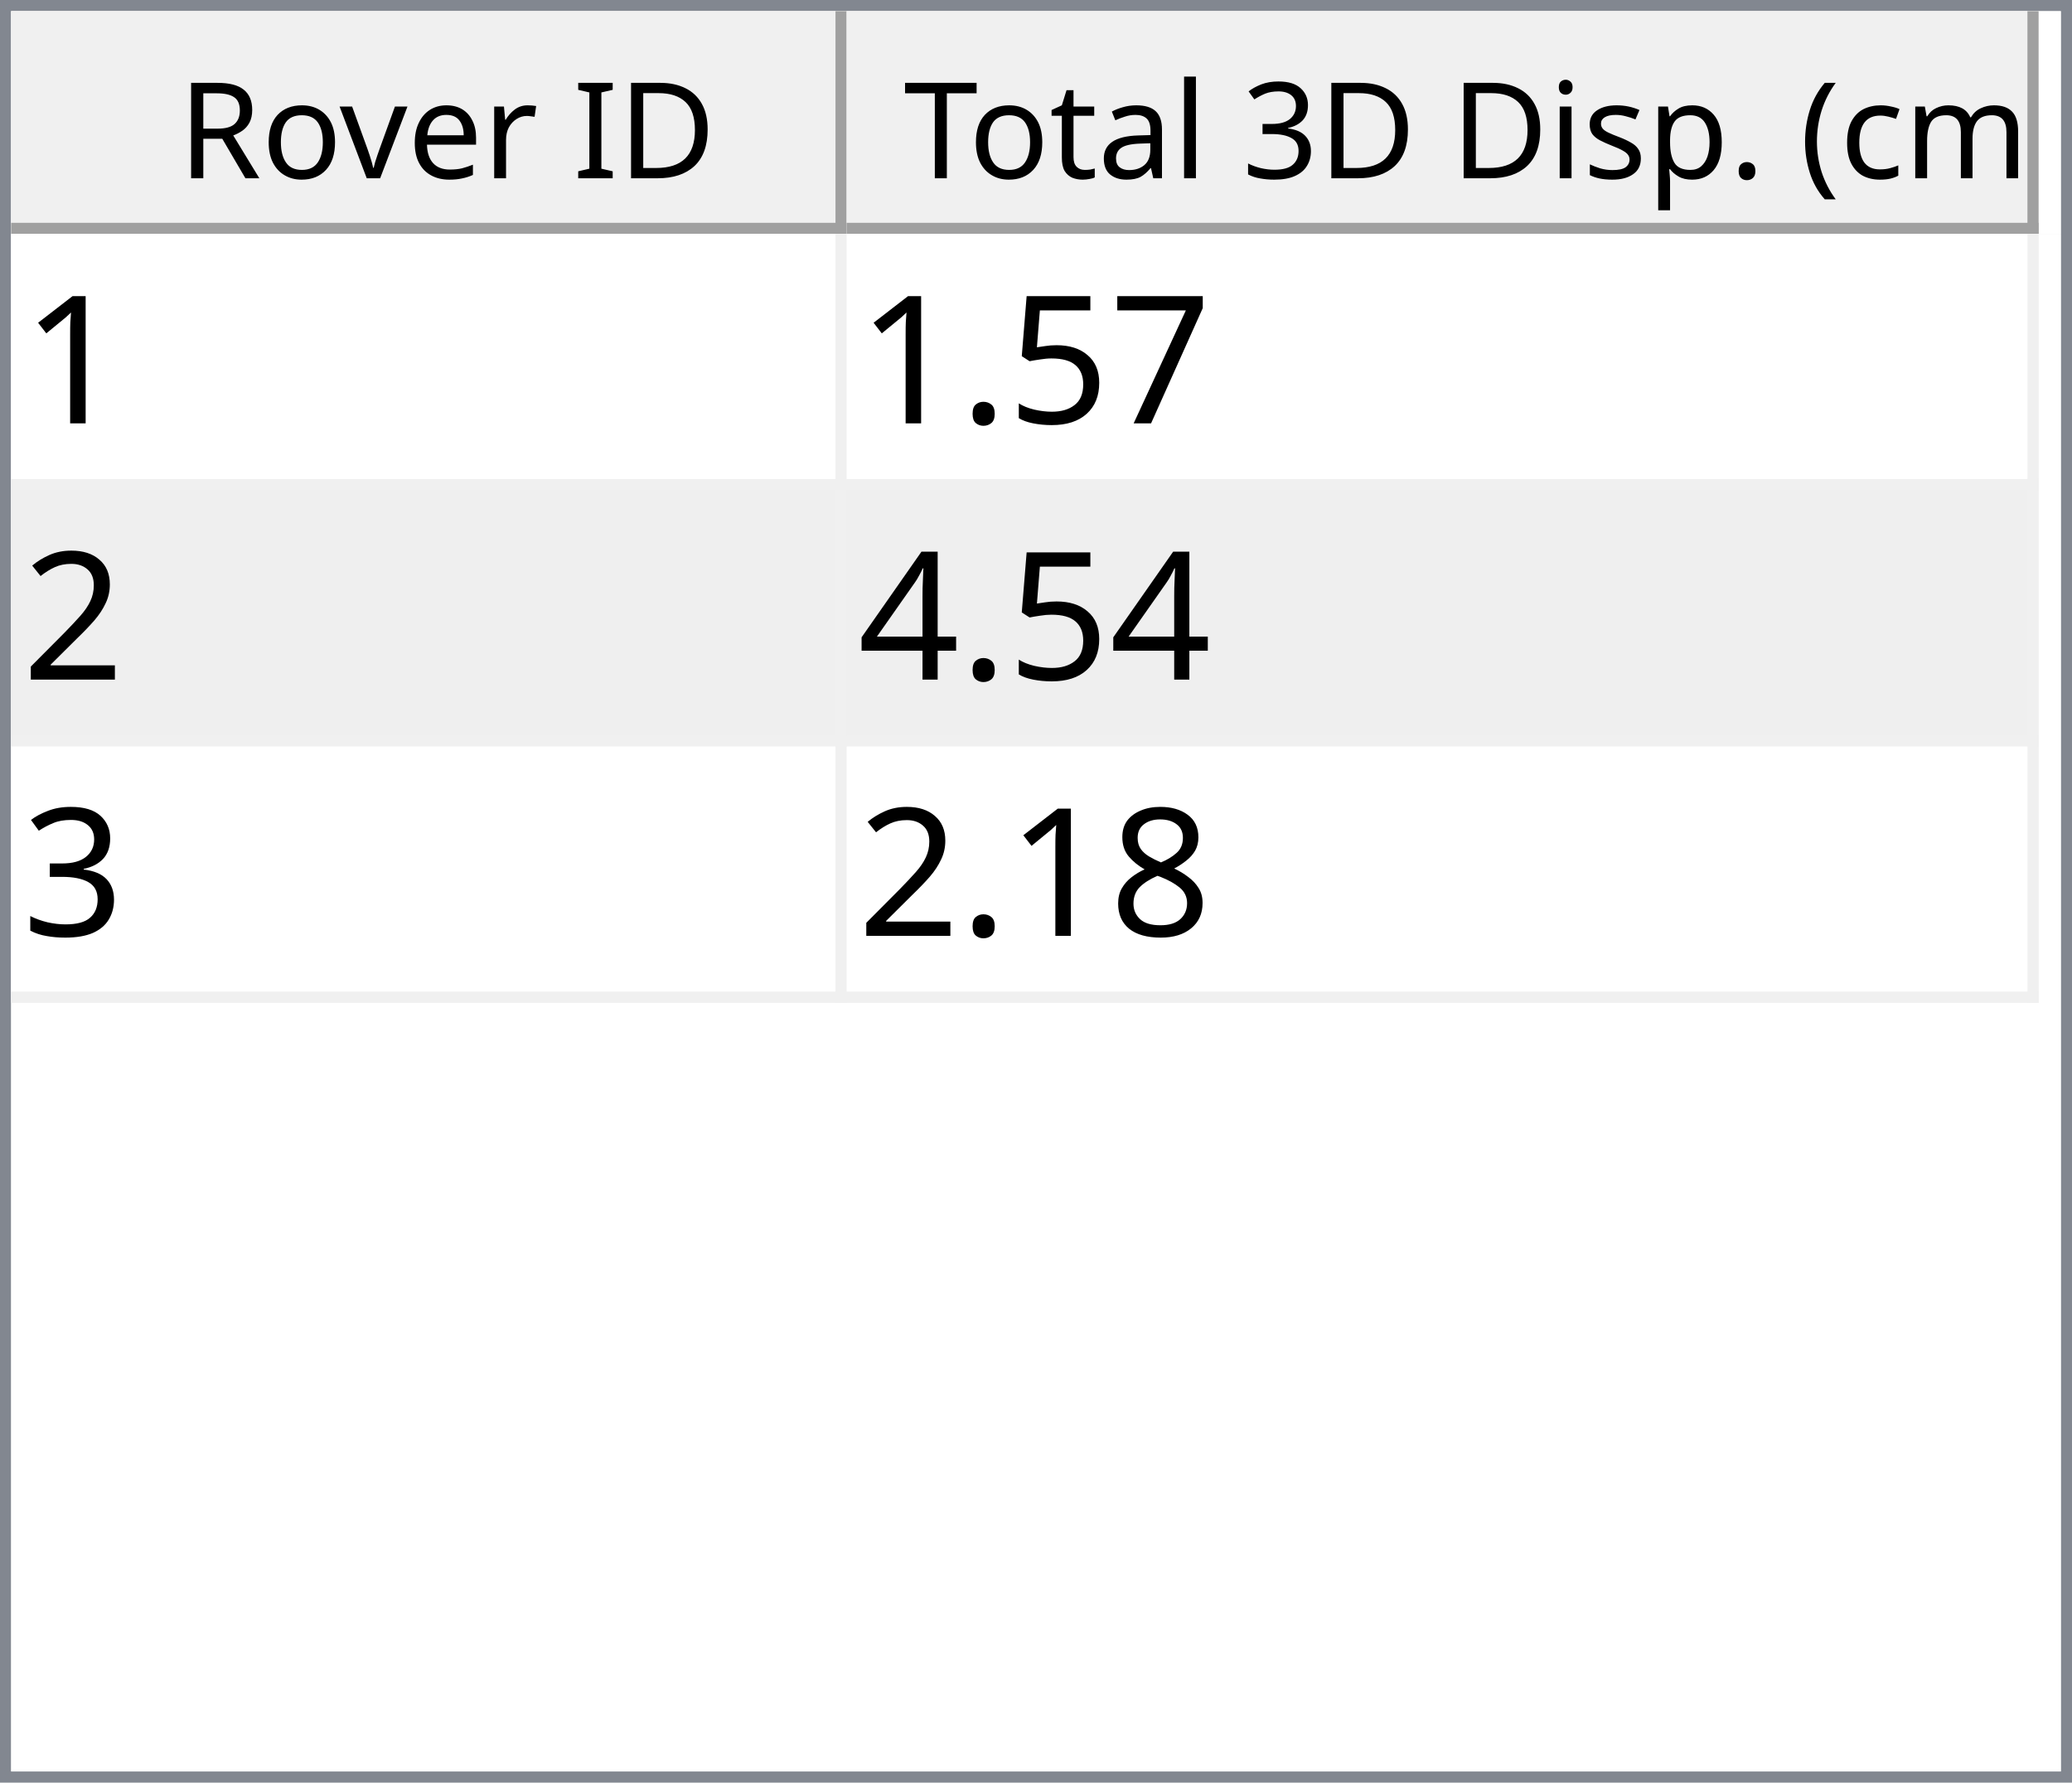
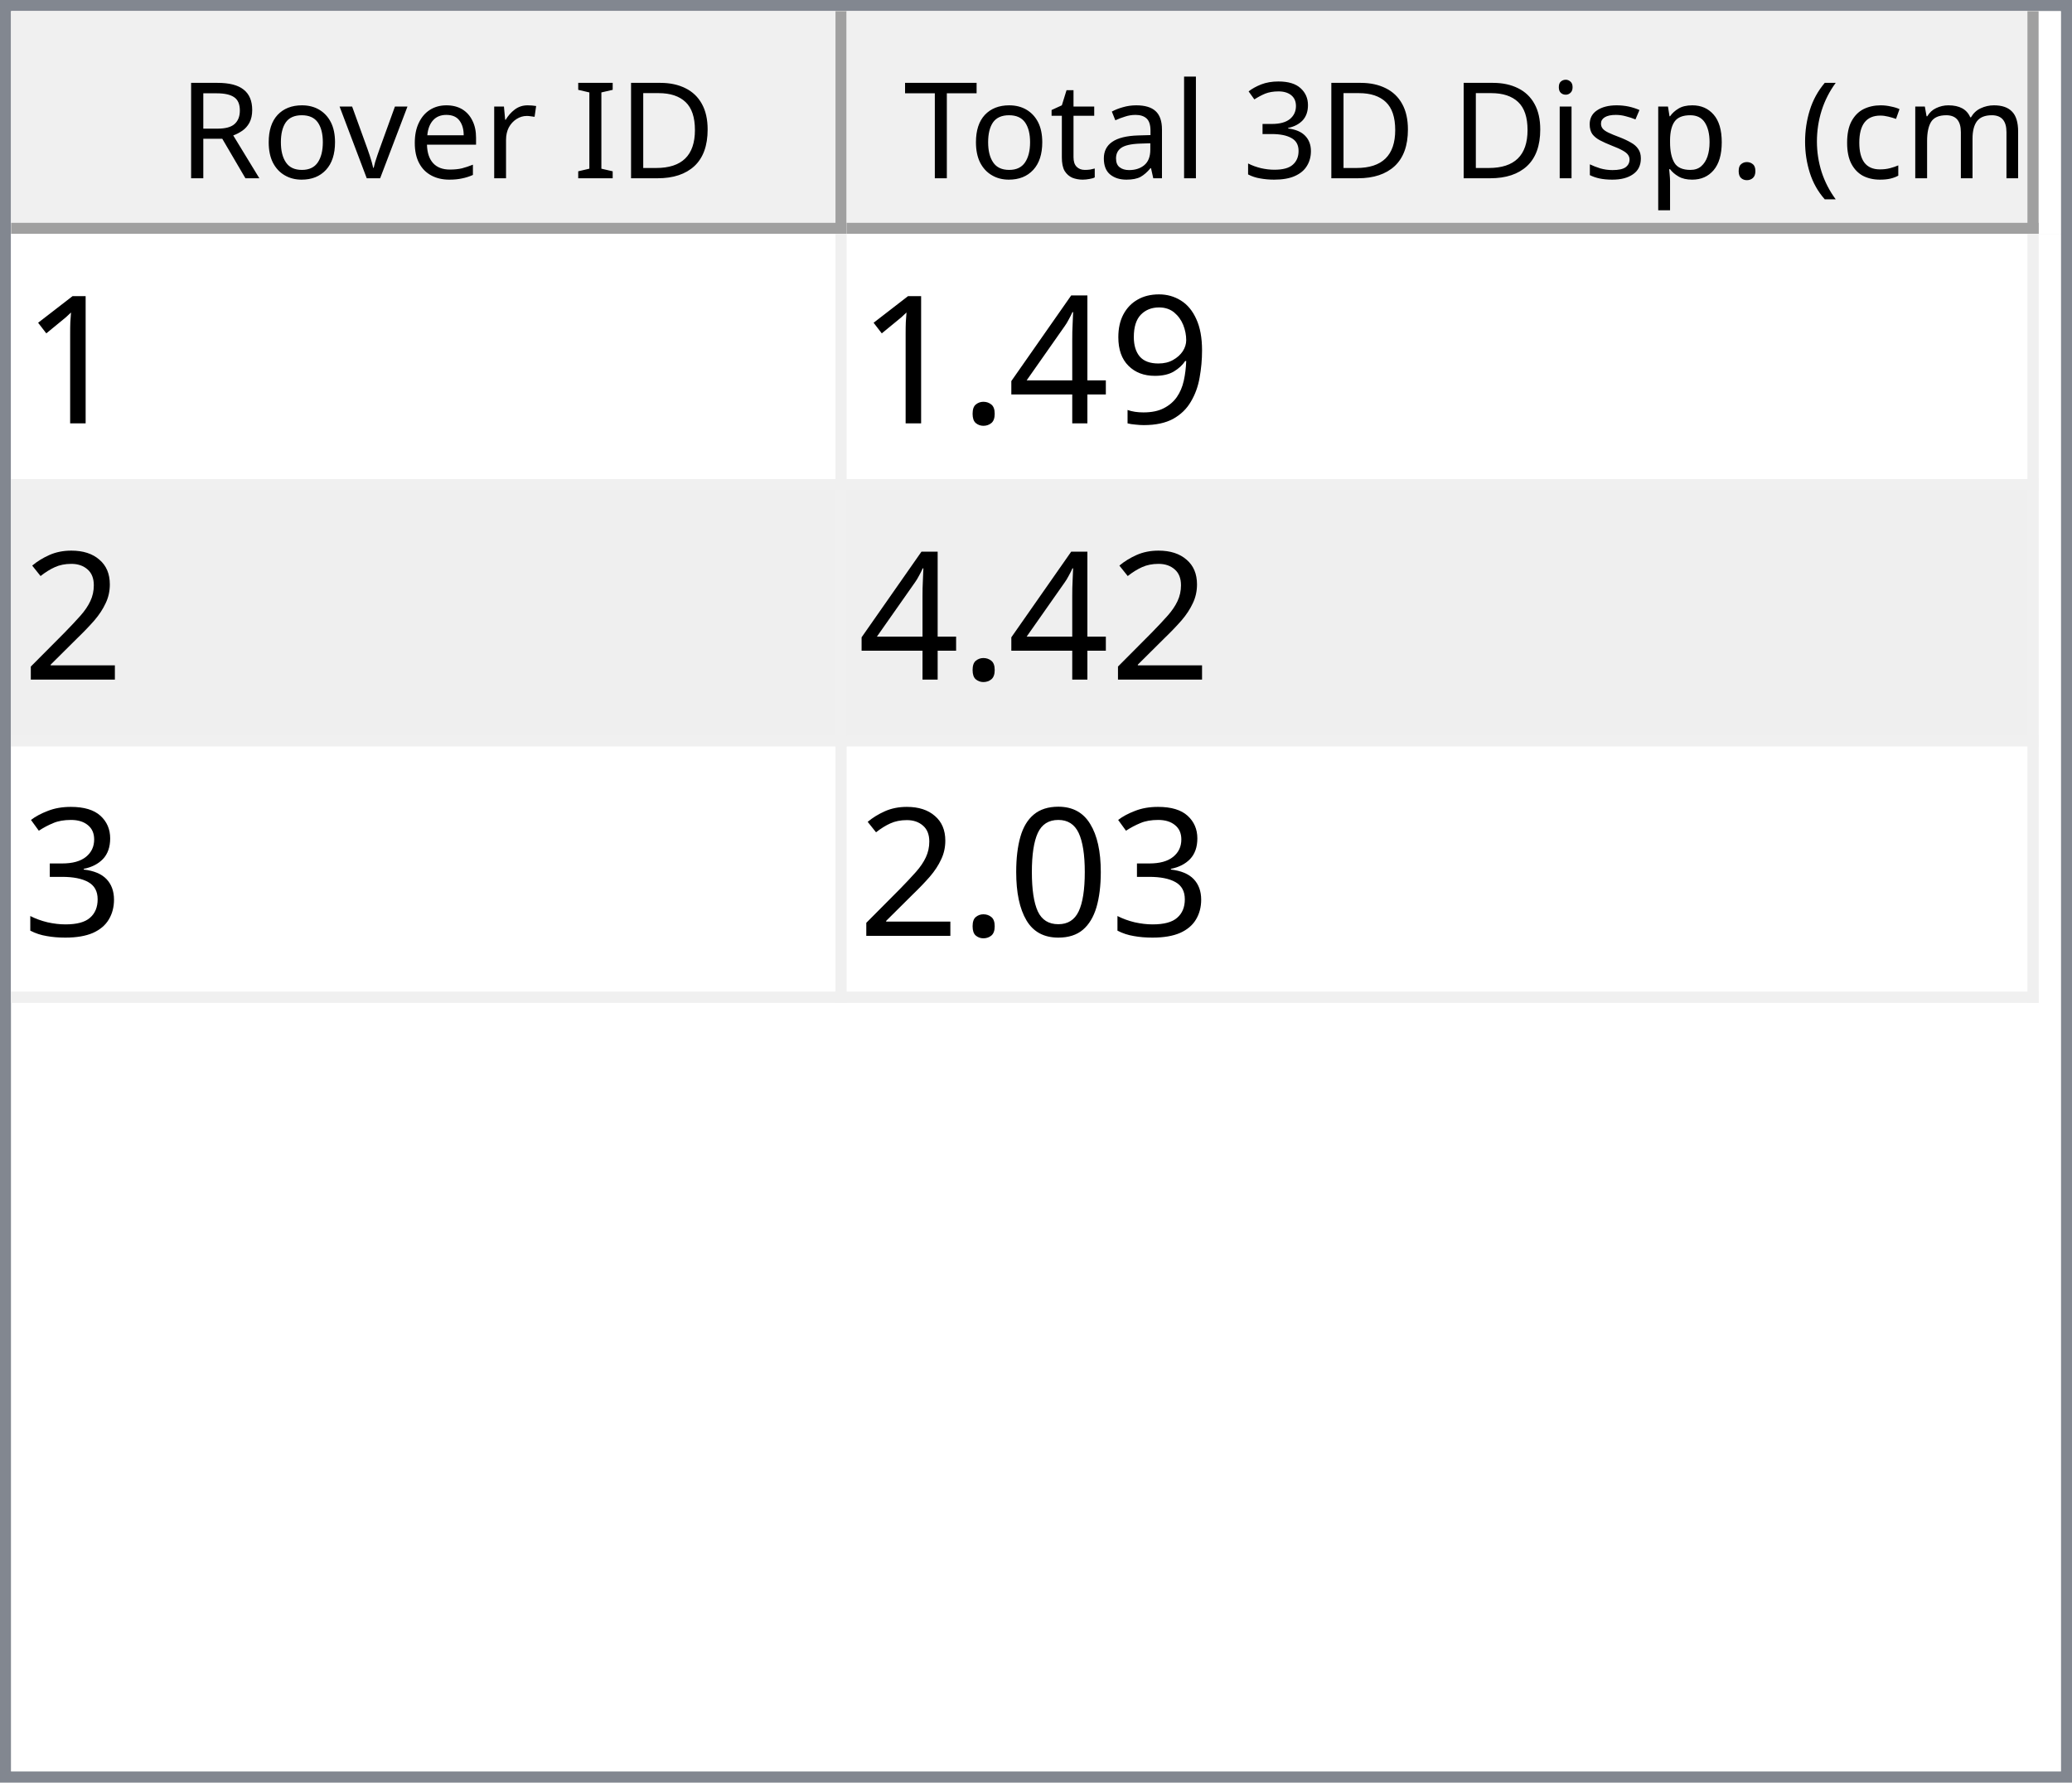
<svg xmlns="http://www.w3.org/2000/svg" style="fill-opacity:1; color-rendering:auto; color-interpolation:auto; text-rendering:auto; stroke:black; stroke-linecap:square; stroke-miterlimit:10; shape-rendering:auto; stroke-opacity:1; fill:black; stroke-dasharray:none; font-weight:normal; stroke-width:1; font-family:'Dialog'; font-style:normal; stroke-linejoin:miter; font-size:12px; stroke-dashoffset:0; image-rendering:auto;" width="186" height="160">
  <defs id="genericDefs" />
  <g>
    <defs id="defs1">
      <clipPath clipPathUnits="userSpaceOnUse" id="clipPath1">
        <path d="M0 0 L186 0 L186 160 L0 160 L0 0 Z" />
      </clipPath>
      <clipPath clipPathUnits="userSpaceOnUse" id="clipPath2">
        <path d="M0 0 L0 160 L186 160 L186 0 Z" />
      </clipPath>
      <clipPath clipPathUnits="userSpaceOnUse" id="clipPath3">
        <path d="M0 0 L0 20 L184 20 L184 0 Z" />
      </clipPath>
      <clipPath clipPathUnits="userSpaceOnUse" id="clipPath4">
        <path d="M0 0 L0 20 L75 20 L75 0 Z" />
      </clipPath>
      <clipPath clipPathUnits="userSpaceOnUse" id="clipPath5">
        <path d="M1 1 L1 19 L74 19 L74 1 Z" />
      </clipPath>
      <clipPath clipPathUnits="userSpaceOnUse" id="clipPath6">
        <path d="M0 0 L0 18 L73 18 L73 0 Z" />
      </clipPath>
      <clipPath clipPathUnits="userSpaceOnUse" id="clipPath7">
        <path d="M-0.5 -0.5 L-0.5 19.5 L74.5 19.5 L74.5 -0.5 Z" />
      </clipPath>
      <clipPath clipPathUnits="userSpaceOnUse" id="clipPath8">
        <path d="M0 0 L0 20 L107 20 L107 0 Z" />
      </clipPath>
      <clipPath clipPathUnits="userSpaceOnUse" id="clipPath9">
        <path d="M1 1 L1 19 L106 19 L106 1 Z" />
      </clipPath>
      <clipPath clipPathUnits="userSpaceOnUse" id="clipPath10">
        <path d="M0 0 L0 18 L105 18 L105 0 Z" />
      </clipPath>
      <clipPath clipPathUnits="userSpaceOnUse" id="clipPath11">
        <path d="M-0.5 -0.5 L-0.5 19.5 L106.5 19.5 L106.5 -0.5 Z" />
      </clipPath>
      <clipPath clipPathUnits="userSpaceOnUse" id="clipPath12">
        <path d="M0 0 L0 138 L184 138 L184 0 Z" />
      </clipPath>
      <clipPath clipPathUnits="userSpaceOnUse" id="clipPath13">
        <path d="M0 0 L0 69 L182 69 L182 0 Z" />
      </clipPath>
      <clipPath clipPathUnits="userSpaceOnUse" id="clipPath14">
        <path d="M-0.5 -0.5 L-0.5 68.5 L181.5 68.5 L181.5 -0.5 Z" />
      </clipPath>
      <clipPath clipPathUnits="userSpaceOnUse" id="clipPath15">
        <path d="M0 0 L0 22 L74 22 L74 0 Z" />
      </clipPath>
      <clipPath clipPathUnits="userSpaceOnUse" id="clipPath16">
        <path d="M0 0 L0 22 L106 22 L106 0 Z" />
      </clipPath>
      <font horiz-adv-x="64.551" id="font1">
        <font-face ascent="107.91" descent="25.098" units-per-em="100" style="font-style:normal; font-family:Segoe UI; font-weight:normal;" />
        <missing-glyph horiz-adv-x="64.551" d="M8.109 0 L8.109 68.266 L56.453 68.266 L56.453 0 L8.109 0 ZM15.328 7.234 L49.219 7.234 L49.219 61.031 L15.328 61.031 L15.328 7.234 Z" />
        <glyph unicode="D" horiz-adv-x="70.117" d="M9.188 0 L9.188 70.016 L28.516 70.016 Q65.531 70.016 65.531 35.891 Q65.531 19.672 55.25 9.836 Q44.969 0 27.734 0 L9.188 0 ZM17.391 62.594 L17.391 7.422 L27.828 7.422 Q41.609 7.422 49.273 14.797 Q56.938 22.172 56.938 35.688 Q56.938 62.594 28.328 62.594 L17.391 62.594 Z" />
        <glyph unicode="I" horiz-adv-x="26.611" d="M17.391 0 L9.188 0 L9.188 70.016 L17.391 70.016 L17.391 0 Z" />
        <glyph unicode=" " horiz-adv-x="27.393" d="" />
        <glyph unicode="r" horiz-adv-x="34.766" d="M34.188 41.891 Q32.078 43.5 28.125 43.5 Q23 43.5 19.555 38.672 Q16.109 33.844 16.109 25.484 L16.109 0 L8.109 0 L8.109 50 L16.109 50 L16.109 39.703 L16.312 39.703 Q18.016 44.969 21.531 47.922 Q25.047 50.875 29.391 50.875 Q32.516 50.875 34.188 50.203 L34.188 41.891 Z" />
        <glyph unicode="e" horiz-adv-x="52.295" d="M48.297 23 L12.984 23 Q13.188 14.656 17.484 10.109 Q21.781 5.562 29.297 5.562 Q37.75 5.562 44.828 11.141 L44.828 3.609 Q38.234 -1.172 27.391 -1.172 Q16.797 -1.172 10.742 5.641 Q4.688 12.453 4.688 24.812 Q4.688 36.469 11.305 43.82 Q17.922 51.172 27.734 51.172 Q37.547 51.172 42.922 44.828 Q48.297 38.484 48.297 27.203 L48.297 23 ZM40.094 29.781 Q40.047 36.719 36.75 40.578 Q33.453 44.438 27.594 44.438 Q21.922 44.438 17.969 40.383 Q14.016 36.328 13.094 29.781 L40.094 29.781 Z" />
        <glyph unicode="v" horiz-adv-x="47.9" d="M47.406 50 L27.484 0 L19.625 0 L0.688 50 L9.469 50 L22.172 13.672 Q23.578 9.672 23.922 6.688 L24.125 6.688 Q24.609 10.453 25.688 13.484 L38.969 50 L47.406 50 Z" />
        <glyph unicode="o" horiz-adv-x="58.594" d="M29 -1.172 Q17.922 -1.172 11.305 5.836 Q4.688 12.844 4.688 24.422 Q4.688 37.016 11.57 44.094 Q18.453 51.172 30.172 51.172 Q41.359 51.172 47.633 44.289 Q53.906 37.406 53.906 25.203 Q53.906 13.234 47.141 6.031 Q40.375 -1.172 29 -1.172 ZM29.594 44.438 Q21.875 44.438 17.383 39.188 Q12.891 33.938 12.891 24.703 Q12.891 15.828 17.43 10.695 Q21.969 5.562 29.594 5.562 Q37.359 5.562 41.531 10.594 Q45.703 15.625 45.703 24.906 Q45.703 34.281 41.531 39.359 Q37.359 44.438 29.594 44.438 Z" />
        <glyph unicode="R" horiz-adv-x="59.814" d="M59.375 0 L49.609 0 L37.891 19.625 Q36.281 22.359 34.766 24.289 Q33.25 26.219 31.664 27.438 Q30.078 28.656 28.25 29.219 Q26.422 29.781 24.125 29.781 L17.391 29.781 L17.391 0 L9.188 0 L9.188 70.016 L30.078 70.016 Q34.672 70.016 38.555 68.867 Q42.438 67.719 45.289 65.375 Q48.141 63.031 49.758 59.547 Q51.375 56.062 51.375 51.375 Q51.375 47.703 50.273 44.656 Q49.172 41.609 47.148 39.211 Q45.125 36.812 42.266 35.133 Q39.406 33.453 35.844 32.516 L35.844 32.328 Q37.594 31.547 38.891 30.547 Q40.188 29.547 41.359 28.18 Q42.531 26.812 43.68 25.078 Q44.828 23.344 46.234 21.047 L59.375 0 ZM17.391 62.594 L17.391 37.203 L28.516 37.203 Q31.594 37.203 34.203 38.133 Q36.812 39.062 38.719 40.797 Q40.625 42.531 41.703 45.047 Q42.781 47.562 42.781 50.688 Q42.781 56.297 39.141 59.445 Q35.5 62.594 28.609 62.594 L17.391 62.594 Z" />
        <glyph unicode=")" horiz-adv-x="30.176" d="M8.297 -15.922 L1.172 -15.922 Q16.406 2.344 16.406 26.812 Q16.406 51.469 1.078 70.016 L8.297 70.016 Q23.531 52.156 23.531 26.703 Q23.531 1.375 8.297 -15.922 Z" />
        <glyph unicode="m" horiz-adv-x="86.133" d="M79.109 0 L71.094 0 L71.094 28.719 Q71.094 37.016 68.531 40.727 Q65.969 44.438 59.906 44.438 Q54.781 44.438 51.195 39.75 Q47.609 35.062 47.609 28.516 L47.609 0 L39.594 0 L39.594 29.688 Q39.594 44.438 28.219 44.438 Q22.953 44.438 19.531 40.016 Q16.109 35.594 16.109 28.516 L16.109 0 L8.109 0 L8.109 50 L16.109 50 L16.109 42.094 L16.312 42.094 Q21.625 51.172 31.844 51.172 Q36.969 51.172 40.773 48.312 Q44.578 45.453 46 40.828 Q51.562 51.172 62.594 51.172 Q79.109 51.172 79.109 30.812 L79.109 0 Z" />
        <glyph unicode="c" horiz-adv-x="46.191" d="M42.188 2.297 Q36.422 -1.172 28.516 -1.172 Q17.828 -1.172 11.258 5.789 Q4.688 12.75 4.688 23.828 Q4.688 36.188 11.766 43.68 Q18.844 51.172 30.672 51.172 Q37.25 51.172 42.281 48.734 L42.281 40.531 Q36.719 44.438 30.375 44.438 Q22.703 44.438 17.797 38.945 Q12.891 33.453 12.891 24.516 Q12.891 15.719 17.508 10.641 Q22.125 5.562 29.891 5.562 Q36.422 5.562 42.188 9.906 L42.188 2.297 Z" />
        <glyph unicode="(" horiz-adv-x="30.176" d="M29.109 -15.922 L21.969 -15.922 Q6.844 1.375 6.844 26.703 Q6.844 52.156 21.969 70.016 L29.203 70.016 Q13.875 51.469 13.875 26.812 Q13.875 2.344 29.109 -15.922 Z" />
        <glyph unicode="." horiz-adv-x="21.68" d="M10.891 -1.078 Q8.641 -1.078 7.055 0.539 Q5.469 2.156 5.469 4.391 Q5.469 6.641 7.055 8.273 Q8.641 9.906 10.891 9.906 Q13.188 9.906 14.797 8.273 Q16.406 6.641 16.406 4.391 Q16.406 2.156 14.797 0.539 Q13.188 -1.078 10.891 -1.078 Z" />
        <glyph unicode="p" horiz-adv-x="58.789" d="M16.312 7.234 L16.109 7.234 L16.109 -23 L8.109 -23 L8.109 50 L16.109 50 L16.109 41.219 L16.312 41.219 Q22.219 51.172 33.594 51.172 Q43.266 51.172 48.688 44.461 Q54.109 37.75 54.109 26.469 Q54.109 13.922 48 6.375 Q41.891 -1.172 31.297 -1.172 Q21.578 -1.172 16.312 7.234 ZM16.109 27.391 L16.109 20.406 Q16.109 14.203 20.141 9.883 Q24.172 5.562 30.375 5.562 Q37.641 5.562 41.773 11.133 Q45.906 16.703 45.906 26.609 Q45.906 34.969 42.047 39.703 Q38.188 44.438 31.594 44.438 Q24.609 44.438 20.359 39.578 Q16.109 34.719 16.109 27.391 Z" />
        <glyph unicode="s" horiz-adv-x="42.432" d="M5.078 1.812 L5.078 10.406 Q11.625 5.562 19.484 5.562 Q30.031 5.562 30.031 12.594 Q30.031 14.594 29.125 15.992 Q28.219 17.391 26.68 18.461 Q25.141 19.531 23.07 20.383 Q21 21.234 18.609 22.172 Q15.281 23.484 12.766 24.828 Q10.25 26.172 8.57 27.859 Q6.891 29.547 6.031 31.695 Q5.172 33.844 5.172 36.719 Q5.172 40.234 6.789 42.945 Q8.406 45.656 11.086 47.484 Q13.766 49.312 17.211 50.242 Q20.656 51.172 24.312 51.172 Q30.812 51.172 35.938 48.922 L35.938 40.828 Q30.422 44.438 23.25 44.438 Q21 44.438 19.195 43.922 Q17.391 43.406 16.094 42.477 Q14.797 41.547 14.086 40.258 Q13.375 38.969 13.375 37.406 Q13.375 35.453 14.086 34.133 Q14.797 32.812 16.164 31.789 Q17.531 30.766 19.484 29.938 Q21.438 29.109 23.922 28.125 Q27.25 26.859 29.883 25.516 Q32.516 24.172 34.375 22.484 Q36.234 20.797 37.234 18.602 Q38.234 16.406 38.234 13.375 Q38.234 9.672 36.602 6.938 Q34.969 4.203 32.234 2.398 Q29.5 0.594 25.93 -0.289 Q22.359 -1.172 18.453 -1.172 Q10.75 -1.172 5.078 1.812 Z" />
        <glyph unicode="i" horiz-adv-x="24.219" d="M12.203 62.703 Q10.062 62.703 8.547 64.164 Q7.031 65.625 7.031 67.875 Q7.031 70.125 8.547 71.609 Q10.062 73.094 12.203 73.094 Q14.406 73.094 15.945 71.609 Q17.484 70.125 17.484 67.875 Q17.484 65.719 15.945 64.211 Q14.406 62.703 12.203 62.703 ZM16.109 0 L8.109 0 L8.109 50 L16.109 50 L16.109 0 Z" />
        <glyph unicode="3" horiz-adv-x="53.906" d="M46.531 19.828 Q46.531 15.094 44.75 11.211 Q42.969 7.328 39.719 4.57 Q36.469 1.812 31.93 0.297 Q27.391 -1.219 21.922 -1.219 Q11.922 -1.219 6 2.594 L6 11.188 Q13.094 5.609 22.219 5.609 Q25.875 5.609 28.828 6.539 Q31.781 7.469 33.906 9.227 Q36.031 10.984 37.18 13.477 Q38.328 15.969 38.328 19.094 Q38.328 32.812 18.797 32.812 L12.984 32.812 L12.984 39.594 L18.5 39.594 Q35.797 39.594 35.797 52.484 Q35.797 64.406 22.609 64.406 Q15.188 64.406 8.688 59.422 L8.688 67.188 Q15.375 71.188 24.609 71.188 Q29 71.188 32.57 69.969 Q36.141 68.75 38.68 66.555 Q41.219 64.359 42.609 61.281 Q44 58.203 44 54.5 Q44 40.672 30.031 36.719 L30.031 36.531 Q33.594 36.141 36.625 34.797 Q39.656 33.453 41.852 31.305 Q44.047 29.156 45.289 26.25 Q46.531 23.344 46.531 19.828 Z" />
        <glyph unicode="l" horiz-adv-x="24.219" d="M16.109 0 L8.109 0 L8.109 74.031 L16.109 74.031 L16.109 0 Z" />
        <glyph unicode="a" horiz-adv-x="50.879" d="M43.891 0 L35.891 0 L35.891 7.812 L35.688 7.812 Q30.469 -1.172 20.312 -1.172 Q12.844 -1.172 8.617 2.781 Q4.391 6.734 4.391 13.281 Q4.391 27.297 20.906 29.594 L35.891 31.688 Q35.891 44.438 25.594 44.438 Q16.547 44.438 9.281 38.281 L9.281 46.484 Q16.656 51.172 26.266 51.172 Q43.891 51.172 43.891 32.516 L43.891 0 ZM35.891 25.297 L23.828 23.641 Q18.266 22.859 15.43 20.875 Q12.594 18.891 12.594 13.875 Q12.594 10.203 15.211 7.883 Q17.828 5.562 22.172 5.562 Q28.125 5.562 32.008 9.742 Q35.891 13.922 35.891 20.312 L35.891 25.297 Z" />
        <glyph unicode="t" horiz-adv-x="33.887" d="M31.297 0.484 Q28.469 -1.078 23.828 -1.078 Q10.688 -1.078 10.688 13.578 L10.688 43.172 L2.094 43.172 L2.094 50 L10.688 50 L10.688 62.203 L18.703 64.797 L18.703 50 L31.297 50 L31.297 43.172 L18.703 43.172 L18.703 14.984 Q18.703 9.969 20.414 7.82 Q22.125 5.672 26.078 5.672 Q29.109 5.672 31.297 7.328 L31.297 0.484 Z" />
        <glyph unicode="T" horiz-adv-x="52.393" d="M50.594 62.594 L30.375 62.594 L30.375 0 L22.172 0 L22.172 62.594 L2 62.594 L2 70.016 L50.594 70.016 L50.594 62.594 Z" />
      </font>
      <font horiz-adv-x="75.0" id="font2">
        <font-face ascent="100.537" descent="21.973" units-per-em="100" style="font-style:normal; font-family:sans-serif; font-weight:normal;" />
        <missing-glyph horiz-adv-x="75.0" d="M12.5 0 L12.5 62.5 L62.5 62.5 L62.5 0 L12.5 0 ZM14.062 1.562 L60.938 1.562 L60.938 60.938 L14.062 60.938 L14.062 1.562 Z" />
        <glyph unicode="1" horiz-adv-x="55.615" d="M37.25 0 L28.469 0 L28.469 56 Q25.297 52.984 20.141 49.953 Q14.984 46.922 10.891 45.406 L10.891 53.906 Q18.266 57.375 23.781 62.305 Q29.297 67.234 31.594 71.875 L37.25 71.875 L37.25 0 Z" />
-         <glyph unicode="7" horiz-adv-x="55.615" d="M4.734 62.203 L4.734 70.656 L51.078 70.656 L51.078 63.812 Q44.234 56.547 37.523 44.484 Q30.812 32.422 27.156 19.672 Q24.516 10.688 23.781 0 L14.75 0 Q14.891 8.453 18.062 20.414 Q21.234 32.375 27.172 43.484 Q33.109 54.594 39.797 62.203 L4.734 62.203 Z" />
-         <glyph unicode="5" horiz-adv-x="55.615" d="M4.156 18.75 L13.375 19.531 Q14.406 12.797 18.141 9.398 Q21.875 6 27.156 6 Q33.5 6 37.891 10.789 Q42.281 15.578 42.281 23.484 Q42.281 31 38.062 35.352 Q33.844 39.703 27 39.703 Q22.75 39.703 19.336 37.773 Q15.922 35.844 13.969 32.766 L5.719 33.844 L12.641 70.609 L48.25 70.609 L48.25 62.203 L19.672 62.203 L15.828 42.969 Q22.266 47.469 29.344 47.469 Q38.719 47.469 45.164 40.969 Q51.609 34.469 51.609 24.266 Q51.609 14.547 45.953 7.469 Q39.062 -1.219 27.156 -1.219 Q17.391 -1.219 11.211 4.25 Q5.031 9.719 4.156 18.75 Z" />
+         <glyph unicode="9" horiz-adv-x="55.615" d="M5.469 16.547 L13.922 17.328 Q14.984 11.375 18.016 8.688 Q21.047 6 25.781 6 Q29.828 6 32.883 7.859 Q35.938 9.719 37.891 12.82 Q39.844 15.922 41.164 21.195 Q42.484 26.469 42.484 31.938 Q42.484 32.516 42.438 33.688 Q39.797 29.5 35.234 26.883 Q30.672 24.266 25.344 24.266 Q16.453 24.266 10.305 30.711 Q4.156 37.156 4.156 47.703 Q4.156 58.594 10.578 65.234 Q17 71.875 26.656 71.875 Q33.641 71.875 39.43 68.117 Q45.219 64.359 48.219 57.398 Q51.219 50.438 51.219 37.25 Q51.219 23.531 48.242 15.406 Q45.266 7.281 39.383 3.031 Q33.5 -1.219 25.594 -1.219 Q17.188 -1.219 11.867 3.445 Q6.547 8.109 5.469 16.547 ZM41.453 48.141 Q41.453 55.719 37.43 60.156 Q33.406 64.594 27.734 64.594 Q21.875 64.594 17.531 59.812 Q13.188 55.031 13.188 47.406 Q13.188 40.578 17.312 36.305 Q21.438 32.031 27.484 32.031 Q33.594 32.031 37.523 36.305 Q41.453 40.578 41.453 48.141 Z" />
+         <glyph unicode="4" horiz-adv-x="55.615" d="M32.328 0 L32.328 17.141 L1.266 17.141 L1.266 25.203 L33.938 71.578 L41.109 71.578 L41.109 25.203 L50.781 25.203 L50.781 17.141 L41.109 17.141 L41.109 0 L32.328 0 ZM32.328 25.203 L32.328 57.469 L9.906 25.203 L32.328 25.203 Z" />
        <glyph unicode="." horiz-adv-x="27.783" d="M9.078 0 L9.078 10.016 L19.094 10.016 L19.094 0 L9.078 0 Z" />
        <glyph unicode="2" horiz-adv-x="55.615" d="M50.344 8.453 L50.344 0 L3.031 0 Q2.938 3.172 4.047 6.109 Q5.859 10.938 9.836 15.625 Q13.812 20.312 21.344 26.469 Q33.016 36.031 37.117 41.625 Q41.219 47.219 41.219 52.203 Q41.219 57.422 37.477 61.008 Q33.734 64.594 27.734 64.594 Q21.391 64.594 17.578 60.789 Q13.766 56.984 13.719 50.25 L4.688 51.172 Q5.609 61.281 11.664 66.578 Q17.719 71.875 27.938 71.875 Q38.234 71.875 44.242 66.164 Q50.25 60.453 50.25 52 Q50.25 47.703 48.492 43.555 Q46.734 39.406 42.656 34.812 Q38.578 30.219 29.109 22.219 Q21.188 15.578 18.945 13.211 Q16.703 10.844 15.234 8.453 L50.344 8.453 Z" />
-         <glyph unicode="4" horiz-adv-x="55.615" d="M32.328 0 L32.328 17.141 L1.266 17.141 L1.266 25.203 L33.938 71.578 L41.109 71.578 L41.109 25.203 L50.781 25.203 L50.781 17.141 L41.109 17.141 L41.109 0 L32.328 0 ZM32.328 25.203 L32.328 57.469 L9.906 25.203 L32.328 25.203 Z" />
        <glyph unicode="3" horiz-adv-x="55.615" d="M4.203 18.891 L12.984 20.062 Q14.5 12.594 18.141 9.297 Q21.781 6 27 6 Q33.203 6 37.477 10.297 Q41.75 14.594 41.75 20.953 Q41.75 27 37.797 30.93 Q33.844 34.859 27.734 34.859 Q25.25 34.859 21.531 33.891 L22.516 41.609 Q23.391 41.5 23.922 41.5 Q29.547 41.5 34.039 44.43 Q38.531 47.359 38.531 53.469 Q38.531 58.297 35.258 61.477 Q31.984 64.656 26.812 64.656 Q21.688 64.656 18.266 61.43 Q14.844 58.203 13.875 51.766 L5.078 53.328 Q6.688 62.156 12.398 67.016 Q18.109 71.875 26.609 71.875 Q32.469 71.875 37.398 69.359 Q42.328 66.844 44.945 62.5 Q47.562 58.156 47.562 53.266 Q47.562 48.641 45.07 44.828 Q42.578 41.016 37.703 38.766 Q44.047 37.312 47.562 32.695 Q51.078 28.078 51.078 21.141 Q51.078 11.766 44.242 5.25 Q37.406 -1.266 26.953 -1.266 Q17.531 -1.266 11.305 4.352 Q5.078 9.969 4.203 18.891 Z" />
-         <glyph unicode="8" horiz-adv-x="55.615" d="M17.672 38.812 Q12.203 40.828 9.57 44.539 Q6.938 48.25 6.938 53.422 Q6.938 61.234 12.555 66.555 Q18.172 71.875 27.484 71.875 Q36.859 71.875 42.578 66.43 Q48.297 60.984 48.297 53.172 Q48.297 48.188 45.68 44.508 Q43.062 40.828 37.75 38.812 Q44.344 36.672 47.781 31.883 Q51.219 27.094 51.219 20.453 Q51.219 11.281 44.727 5.031 Q38.234 -1.219 27.641 -1.219 Q17.047 -1.219 10.547 5.055 Q4.047 11.328 4.047 20.703 Q4.047 27.688 7.594 32.398 Q11.141 37.109 17.672 38.812 ZM15.922 53.719 Q15.922 48.641 19.195 45.414 Q22.469 42.188 27.688 42.188 Q32.766 42.188 36.016 45.383 Q39.266 48.578 39.266 53.219 Q39.266 58.062 35.914 61.359 Q32.562 64.656 27.594 64.656 Q22.562 64.656 19.242 61.43 Q15.922 58.203 15.922 53.719 ZM13.094 20.656 Q13.094 16.891 14.875 13.375 Q16.656 9.859 20.172 7.93 Q23.688 6 27.734 6 Q34.031 6 38.133 10.055 Q42.234 14.109 42.234 20.359 Q42.234 26.703 38.016 30.859 Q33.797 35.016 27.438 35.016 Q21.234 35.016 17.164 30.914 Q13.094 26.812 13.094 20.656 Z" />
+         <glyph unicode="0" horiz-adv-x="55.615" d="M4.156 35.297 Q4.156 48 6.766 55.742 Q9.375 63.484 14.523 67.68 Q19.672 71.875 27.484 71.875 Q33.25 71.875 37.594 69.555 Q41.938 67.234 44.773 62.867 Q47.609 58.5 49.219 52.227 Q50.828 45.953 50.828 35.297 Q50.828 22.703 48.242 14.969 Q45.656 7.234 40.508 3.008 Q35.359 -1.219 27.484 -1.219 Q17.141 -1.219 11.234 6.203 Q4.156 15.141 4.156 35.297 ZM13.188 35.297 Q13.188 17.672 17.312 11.836 Q21.438 6 27.484 6 Q33.547 6 37.672 11.859 Q41.797 17.719 41.797 35.297 Q41.797 52.984 37.672 58.789 Q33.547 64.594 27.391 64.594 Q21.344 64.594 17.719 59.469 Q13.188 52.938 13.188 35.297 Z" />
      </font>
    </defs>
    <g style="fill:white; stroke:white;">
      <rect x="0" y="0" width="186" style="clip-path:url(#clipPath1); stroke:none;" height="160" />
    </g>
    <g style="fill:white; text-rendering:optimizeSpeed; color-rendering:optimizeSpeed; image-rendering:optimizeSpeed; shape-rendering:crispEdges; stroke:white; color-interpolation:sRGB;">
      <rect x="0" width="186" height="160" y="0" style="stroke:none;" />
      <path style="stroke:none;" d="M0 160 L186 160 L186 0 L0 0 Z" />
    </g>
    <g style="fill:rgb(240,240,240); font-family:'Segoe UI'; stroke:rgb(240,240,240);">
      <rect x="0" y="0" width="186" style="clip-path:url(#clipPath2); stroke:none;" height="160" />
    </g>
    <g style="fill:rgb(130,135,144); font-family:'Segoe UI'; stroke:rgb(130,135,144);">
      <path d="M0 0 L186 0 L186 160 L0 160 L0 0 ZM1 1 L185 1 L185 159 L1 159 L1 1 Z" style="fill-rule:evenodd; clip-path:url(#clipPath2); stroke:none;" />
    </g>
    <g style="fill:white; font-family:'Segoe UI'; stroke:white;" transform="translate(1,1)">
      <rect x="0" y="0" width="184" style="clip-path:url(#clipPath3); stroke:none;" height="20" />
    </g>
    <g style="fill:rgb(240,240,240); font-family:'Segoe UI'; stroke:rgb(240,240,240);" transform="translate(1,1)">
      <rect x="0" y="0" width="75" style="clip-path:url(#clipPath4); stroke:none;" height="20" />
    </g>
    <g style="font-family:'Segoe UI';" transform="translate(2,2)">
      <text x="14" xml:space="preserve" y="14" style="clip-path:url(#clipPath6); stroke:none;">Rover ID</text>
    </g>
    <g style="fill:rgb(160,160,160); font-family:'Segoe UI'; stroke:rgb(160,160,160); stroke-linejoin:bevel;" transform="translate(1.5,1.5)">
      <line x1="74" x2="74" y1="0" style="fill:none; clip-path:url(#clipPath7);" y2="19" />
    </g>
    <g style="fill:rgb(160,160,160); font-family:'Segoe UI'; stroke:rgb(160,160,160); stroke-linejoin:bevel;" transform="matrix(1,0,0,1,1,1) translate(0.5,0.5)">
      <line x1="0" x2="74" y1="19" style="fill:none; clip-path:url(#clipPath7);" y2="19" />
    </g>
    <g style="fill:rgb(240,240,240); font-family:'Segoe UI'; stroke:rgb(240,240,240);" transform="translate(76,1)">
      <rect x="0" y="0" width="107" style="clip-path:url(#clipPath8); stroke:none;" height="20" />
    </g>
    <g style="font-family:'Segoe UI';" transform="translate(77,2)">
      <text x="1" xml:space="preserve" y="14" style="clip-path:url(#clipPath10); stroke:none;"> Total 3D Disp. (cm)</text>
    </g>
    <g style="fill:rgb(160,160,160); font-family:'Segoe UI'; stroke:rgb(160,160,160); stroke-linejoin:bevel;" transform="translate(76.5,1.5)">
      <line x1="106" x2="106" y1="0" style="fill:none; clip-path:url(#clipPath11);" y2="19" />
    </g>
    <g style="fill:rgb(160,160,160); font-family:'Segoe UI'; stroke:rgb(160,160,160); stroke-linejoin:bevel;" transform="matrix(1,0,0,1,76,1) translate(0.5,0.5)">
      <line x1="0" x2="106" y1="19" style="fill:none; clip-path:url(#clipPath11);" y2="19" />
    </g>
    <g style="fill:white; font-family:'Segoe UI'; stroke:white;" transform="translate(1,21)">
      <rect x="0" y="0" width="184" style="clip-path:url(#clipPath12); stroke:none;" height="138" />
    </g>
    <g style="fill:rgb(240,240,240); font-size:16px; font-family:sans-serif; stroke:rgb(240,240,240);" transform="translate(1,21)">
      <rect x="0" y="0" width="182" style="clip-path:url(#clipPath13); stroke:none;" height="69" />
      <line transform="translate(0.5,0.5)" x1="0" x2="181" y1="22" style="clip-path:url(#clipPath14); fill:none; stroke-linejoin:bevel;" y2="22" />
    </g>
    <g transform="matrix(1,0,0,1,1,21) translate(0.5,0.5)" style="fill:rgb(240,240,240); font-size:16px; font-family:sans-serif; stroke:rgb(240,240,240); stroke-linejoin:bevel;">
      <line x1="0" x2="181" y1="45" style="fill:none; clip-path:url(#clipPath14);" y2="45" />
    </g>
    <g transform="matrix(1,0,0,1,1,21) translate(0.5,0.5)" style="fill:rgb(240,240,240); font-size:16px; font-family:sans-serif; stroke:rgb(240,240,240); stroke-linejoin:bevel;">
      <line x1="0" x2="181" y1="68" style="fill:none; clip-path:url(#clipPath14);" y2="68" />
    </g>
    <g transform="matrix(1,0,0,1,1,21) translate(0.5,0.5)" style="fill:rgb(240,240,240); font-size:16px; font-family:sans-serif; stroke:rgb(240,240,240); stroke-linejoin:bevel;">
      <line x1="74" x2="74" y1="0" style="fill:none; clip-path:url(#clipPath14);" y2="68" />
    </g>
    <g transform="matrix(1,0,0,1,1,21) translate(0.5,0.5)" style="fill:rgb(240,240,240); font-size:16px; font-family:sans-serif; stroke:rgb(240,240,240); stroke-linejoin:bevel;">
      <line x1="181" x2="181" y1="0" style="fill:none; clip-path:url(#clipPath14);" y2="68" />
    </g>
    <g style="fill:white; font-size:16px; font-family:sans-serif; stroke:white;" transform="matrix(1,0,0,1,1,21)">
      <rect x="0" y="0" width="74" style="clip-path:url(#clipPath15); stroke:none;" height="22" />
      <text x="1" y="17" style="fill:black; clip-path:url(#clipPath15); stroke:none;" xml:space="preserve">1</text>
    </g>
    <g style="fill:white; font-size:16px; font-family:sans-serif; stroke:white;" transform="matrix(1,0,0,1,1,21) translate(75,0)">
      <rect x="0" y="0" width="106" style="clip-path:url(#clipPath16); stroke:none;" height="22" />
-       <text x="1" y="17" style="fill:black; clip-path:url(#clipPath16); stroke:none;" xml:space="preserve">1.57</text>
+       <text x="1" y="17" style="fill:black; clip-path:url(#clipPath16); stroke:none;" xml:space="preserve">1.49</text>
    </g>
    <g style="fill:rgb(239,239,239); font-size:16px; font-family:sans-serif; stroke:rgb(239,239,239);" transform="matrix(1,0,0,1,1,21) translate(0,23)">
      <rect x="0" y="0" width="74" style="clip-path:url(#clipPath15); stroke:none;" height="22" />
      <text x="1" y="17" style="fill:black; clip-path:url(#clipPath15); stroke:none;" xml:space="preserve">2</text>
    </g>
    <g style="fill:rgb(239,239,239); font-size:16px; font-family:sans-serif; stroke:rgb(239,239,239);" transform="matrix(1,0,0,1,1,21) translate(75,23)">
      <rect x="0" y="0" width="106" style="clip-path:url(#clipPath16); stroke:none;" height="22" />
-       <text x="1" y="17" style="fill:black; clip-path:url(#clipPath16); stroke:none;" xml:space="preserve">4.54</text>
+       <text x="1" y="17" style="fill:black; clip-path:url(#clipPath16); stroke:none;" xml:space="preserve">4.42</text>
    </g>
    <g style="fill:white; font-size:16px; font-family:sans-serif; stroke:white;" transform="matrix(1,0,0,1,1,21) translate(0,46)">
      <rect x="0" y="0" width="74" style="clip-path:url(#clipPath15); stroke:none;" height="22" />
      <text x="1" y="17" style="fill:black; clip-path:url(#clipPath15); stroke:none;" xml:space="preserve">3</text>
    </g>
    <g style="fill:white; font-size:16px; font-family:sans-serif; stroke:white;" transform="matrix(1,0,0,1,1,21) translate(75,46)">
      <rect x="0" y="0" width="106" style="clip-path:url(#clipPath16); stroke:none;" height="22" />
-       <text x="1" y="17" style="fill:black; clip-path:url(#clipPath16); stroke:none;" xml:space="preserve">2.18</text>
+       <text x="1" y="17" style="fill:black; clip-path:url(#clipPath16); stroke:none;" xml:space="preserve">2.03</text>
    </g>
  </g>
</svg>
